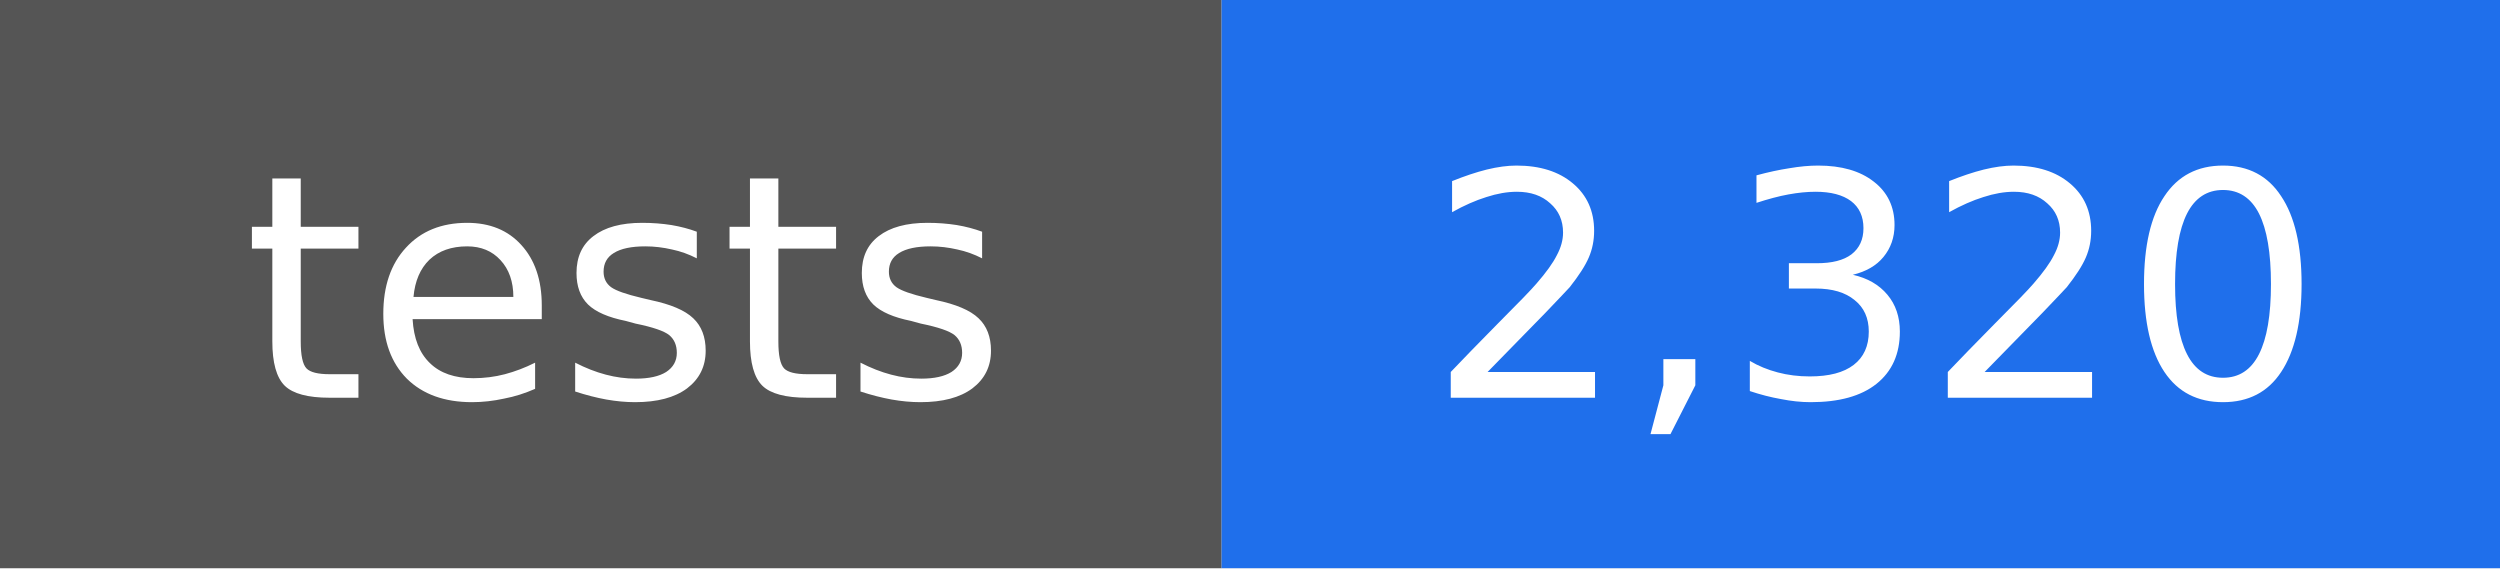
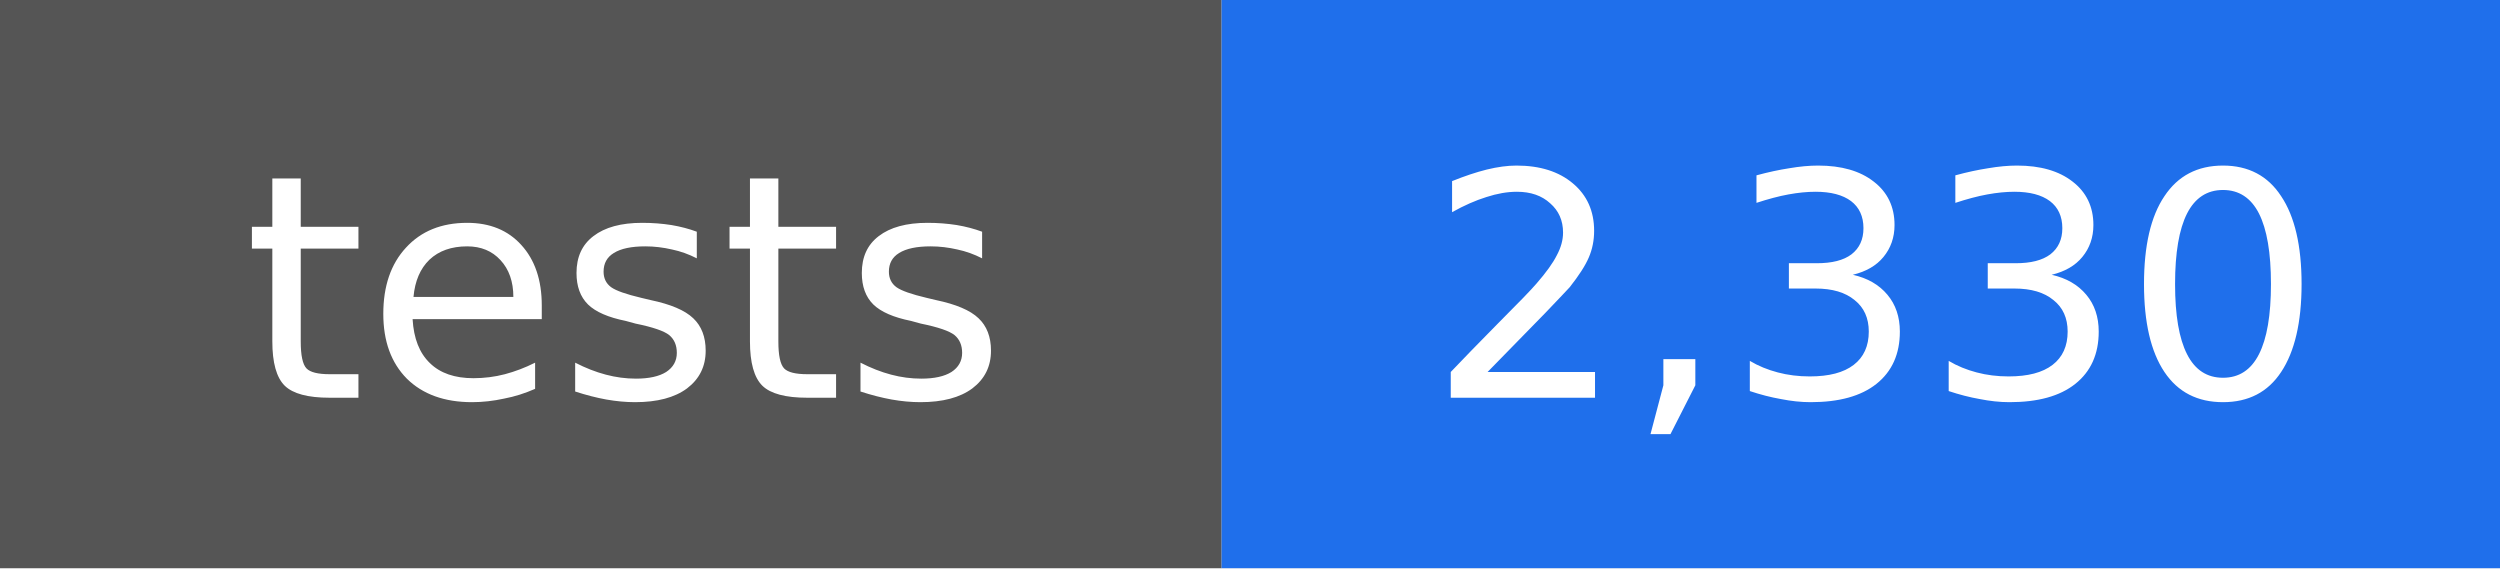
- <svg xmlns="http://www.w3.org/2000/svg" width="88" height="20" viewBox="0 0 88 20" role="img" aria-label="tests: 2,320">
+ <svg xmlns="http://www.w3.org/2000/svg" width="88" height="20" viewBox="0 0 88 20" role="img" aria-label="tests: 2,330">
  <rect width="43" height="20" fill="#555555" />
  <rect x="43" width="45" height="20" fill="#1f6feb" />
  <g fill="#ffffff" text-anchor="middle" font-family="DejaVu Sans, Verdana, sans-serif" font-size="11">
    <text x="22" y="14">tests</text>
-     <text x="66" y="14">2,320</text>
+     <text x="66" y="14">2,330</text>
  </g>
</svg>
